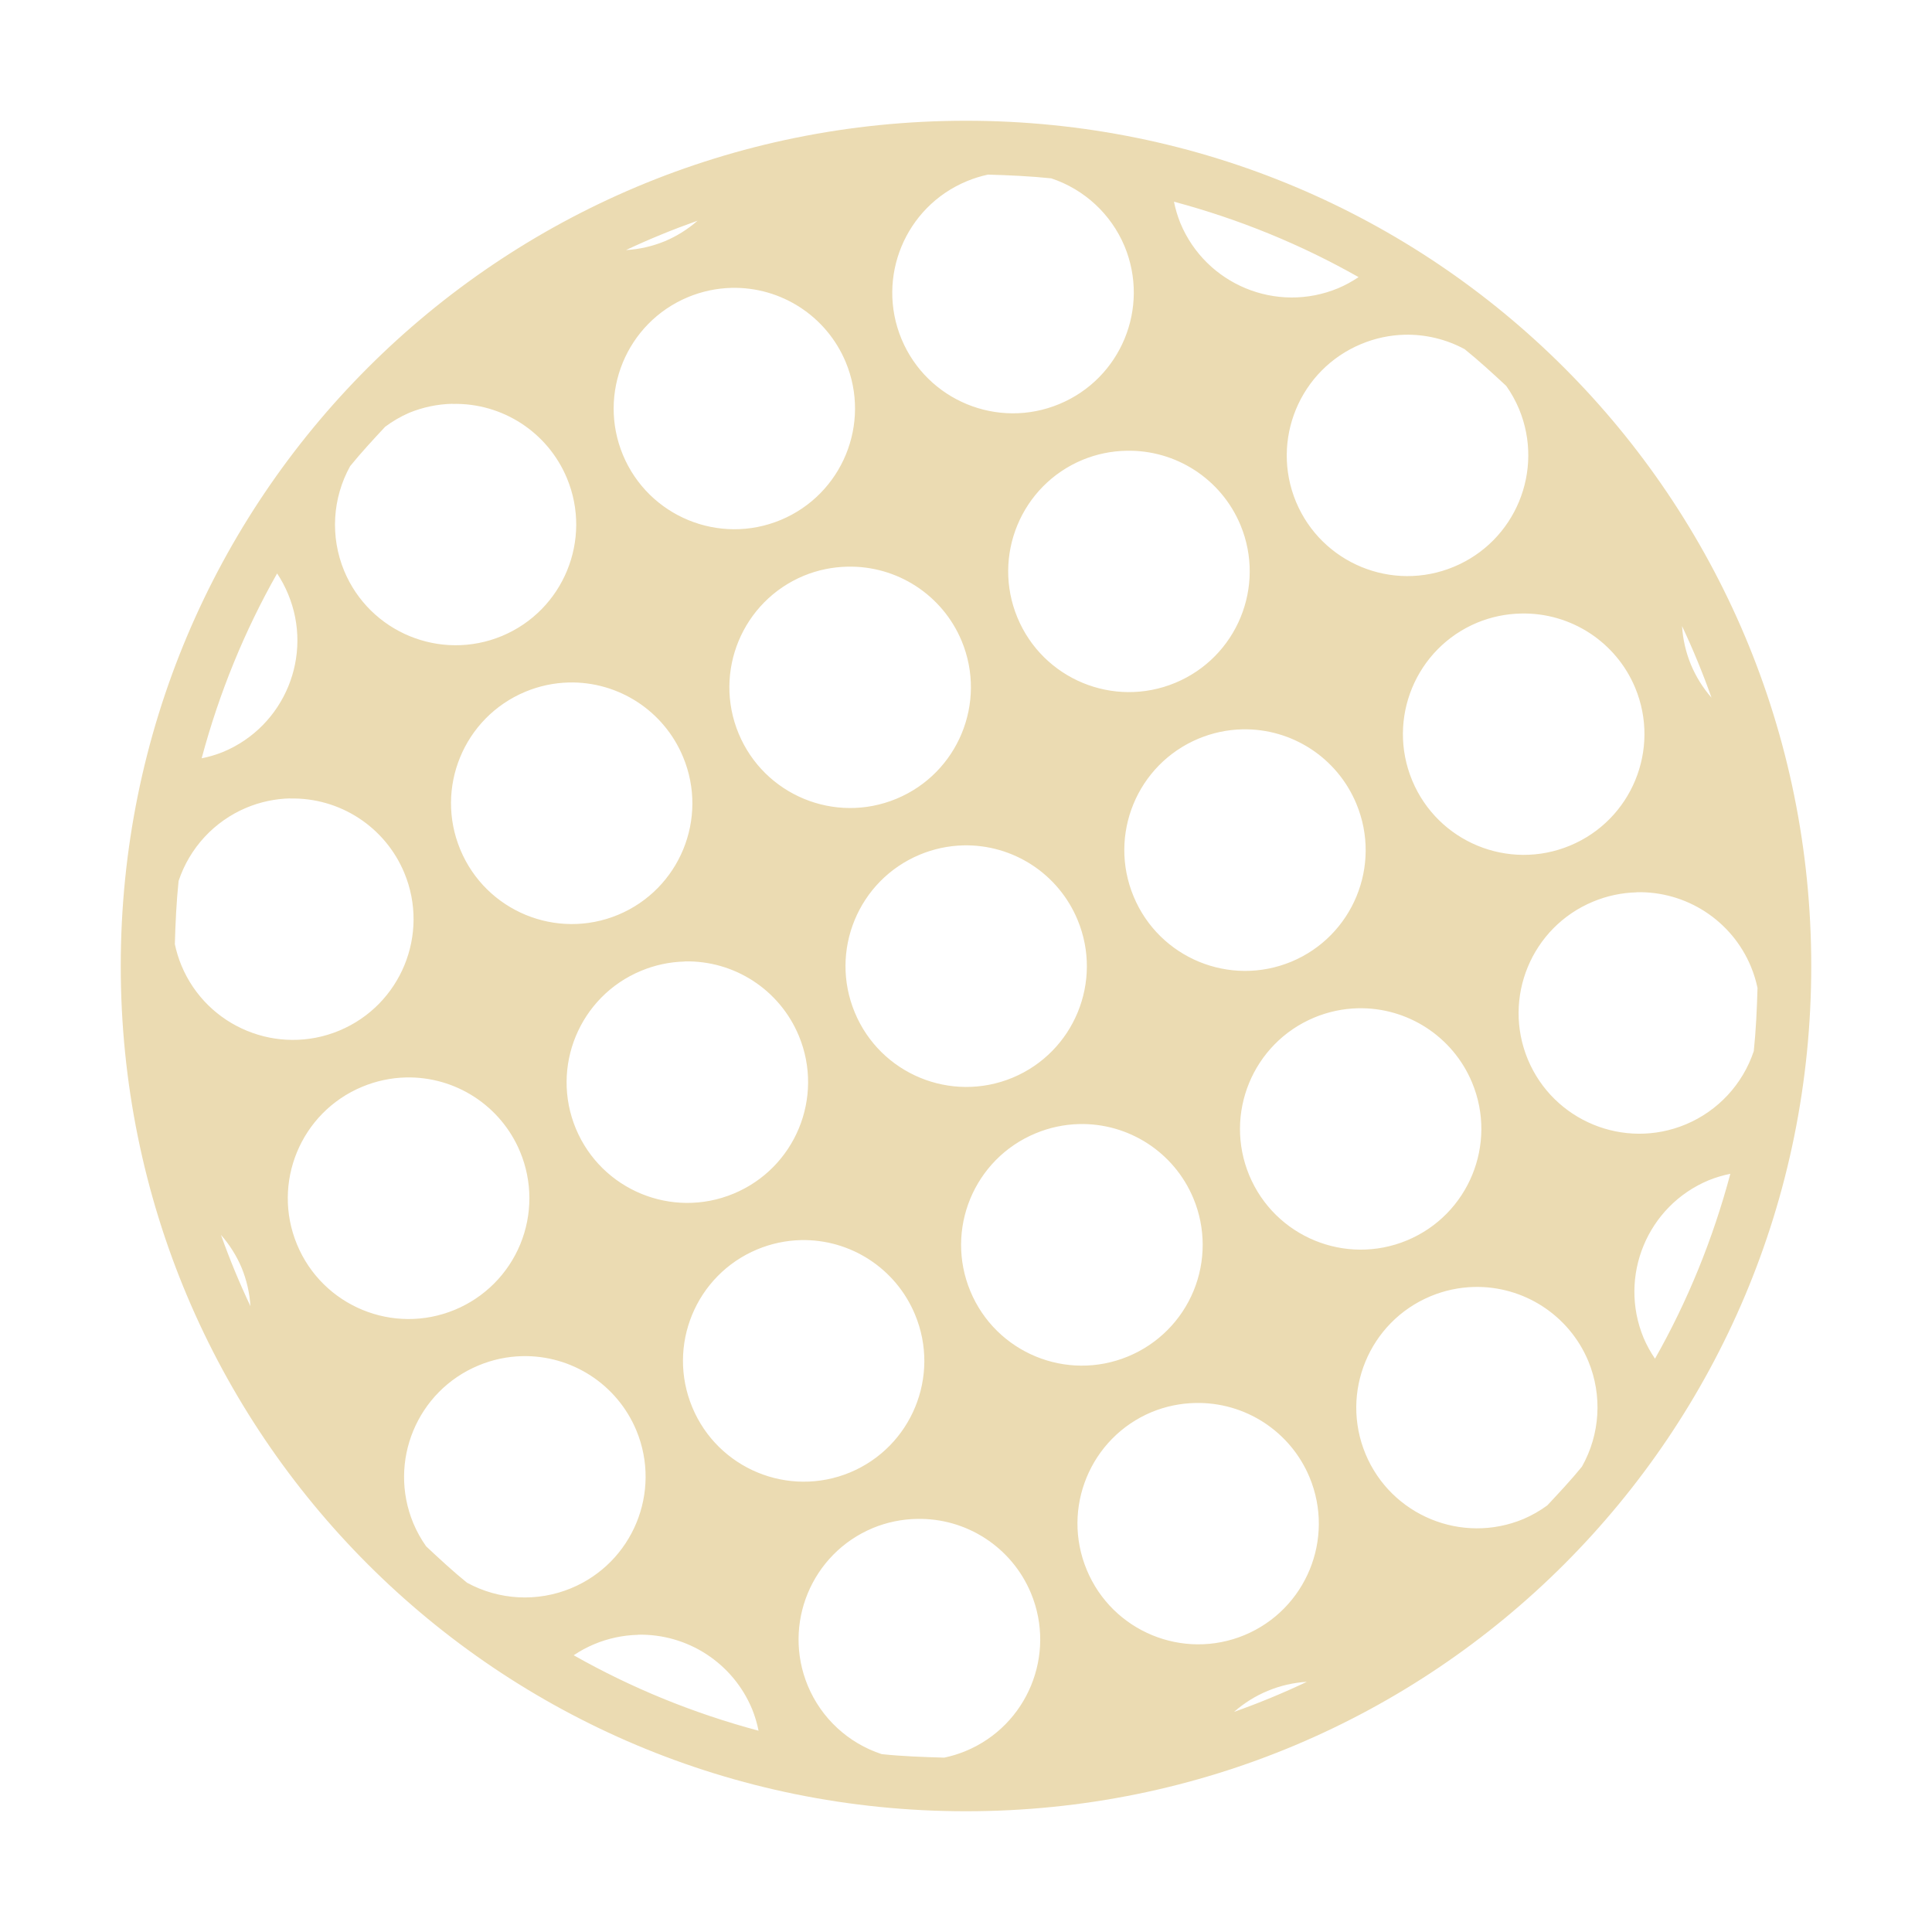
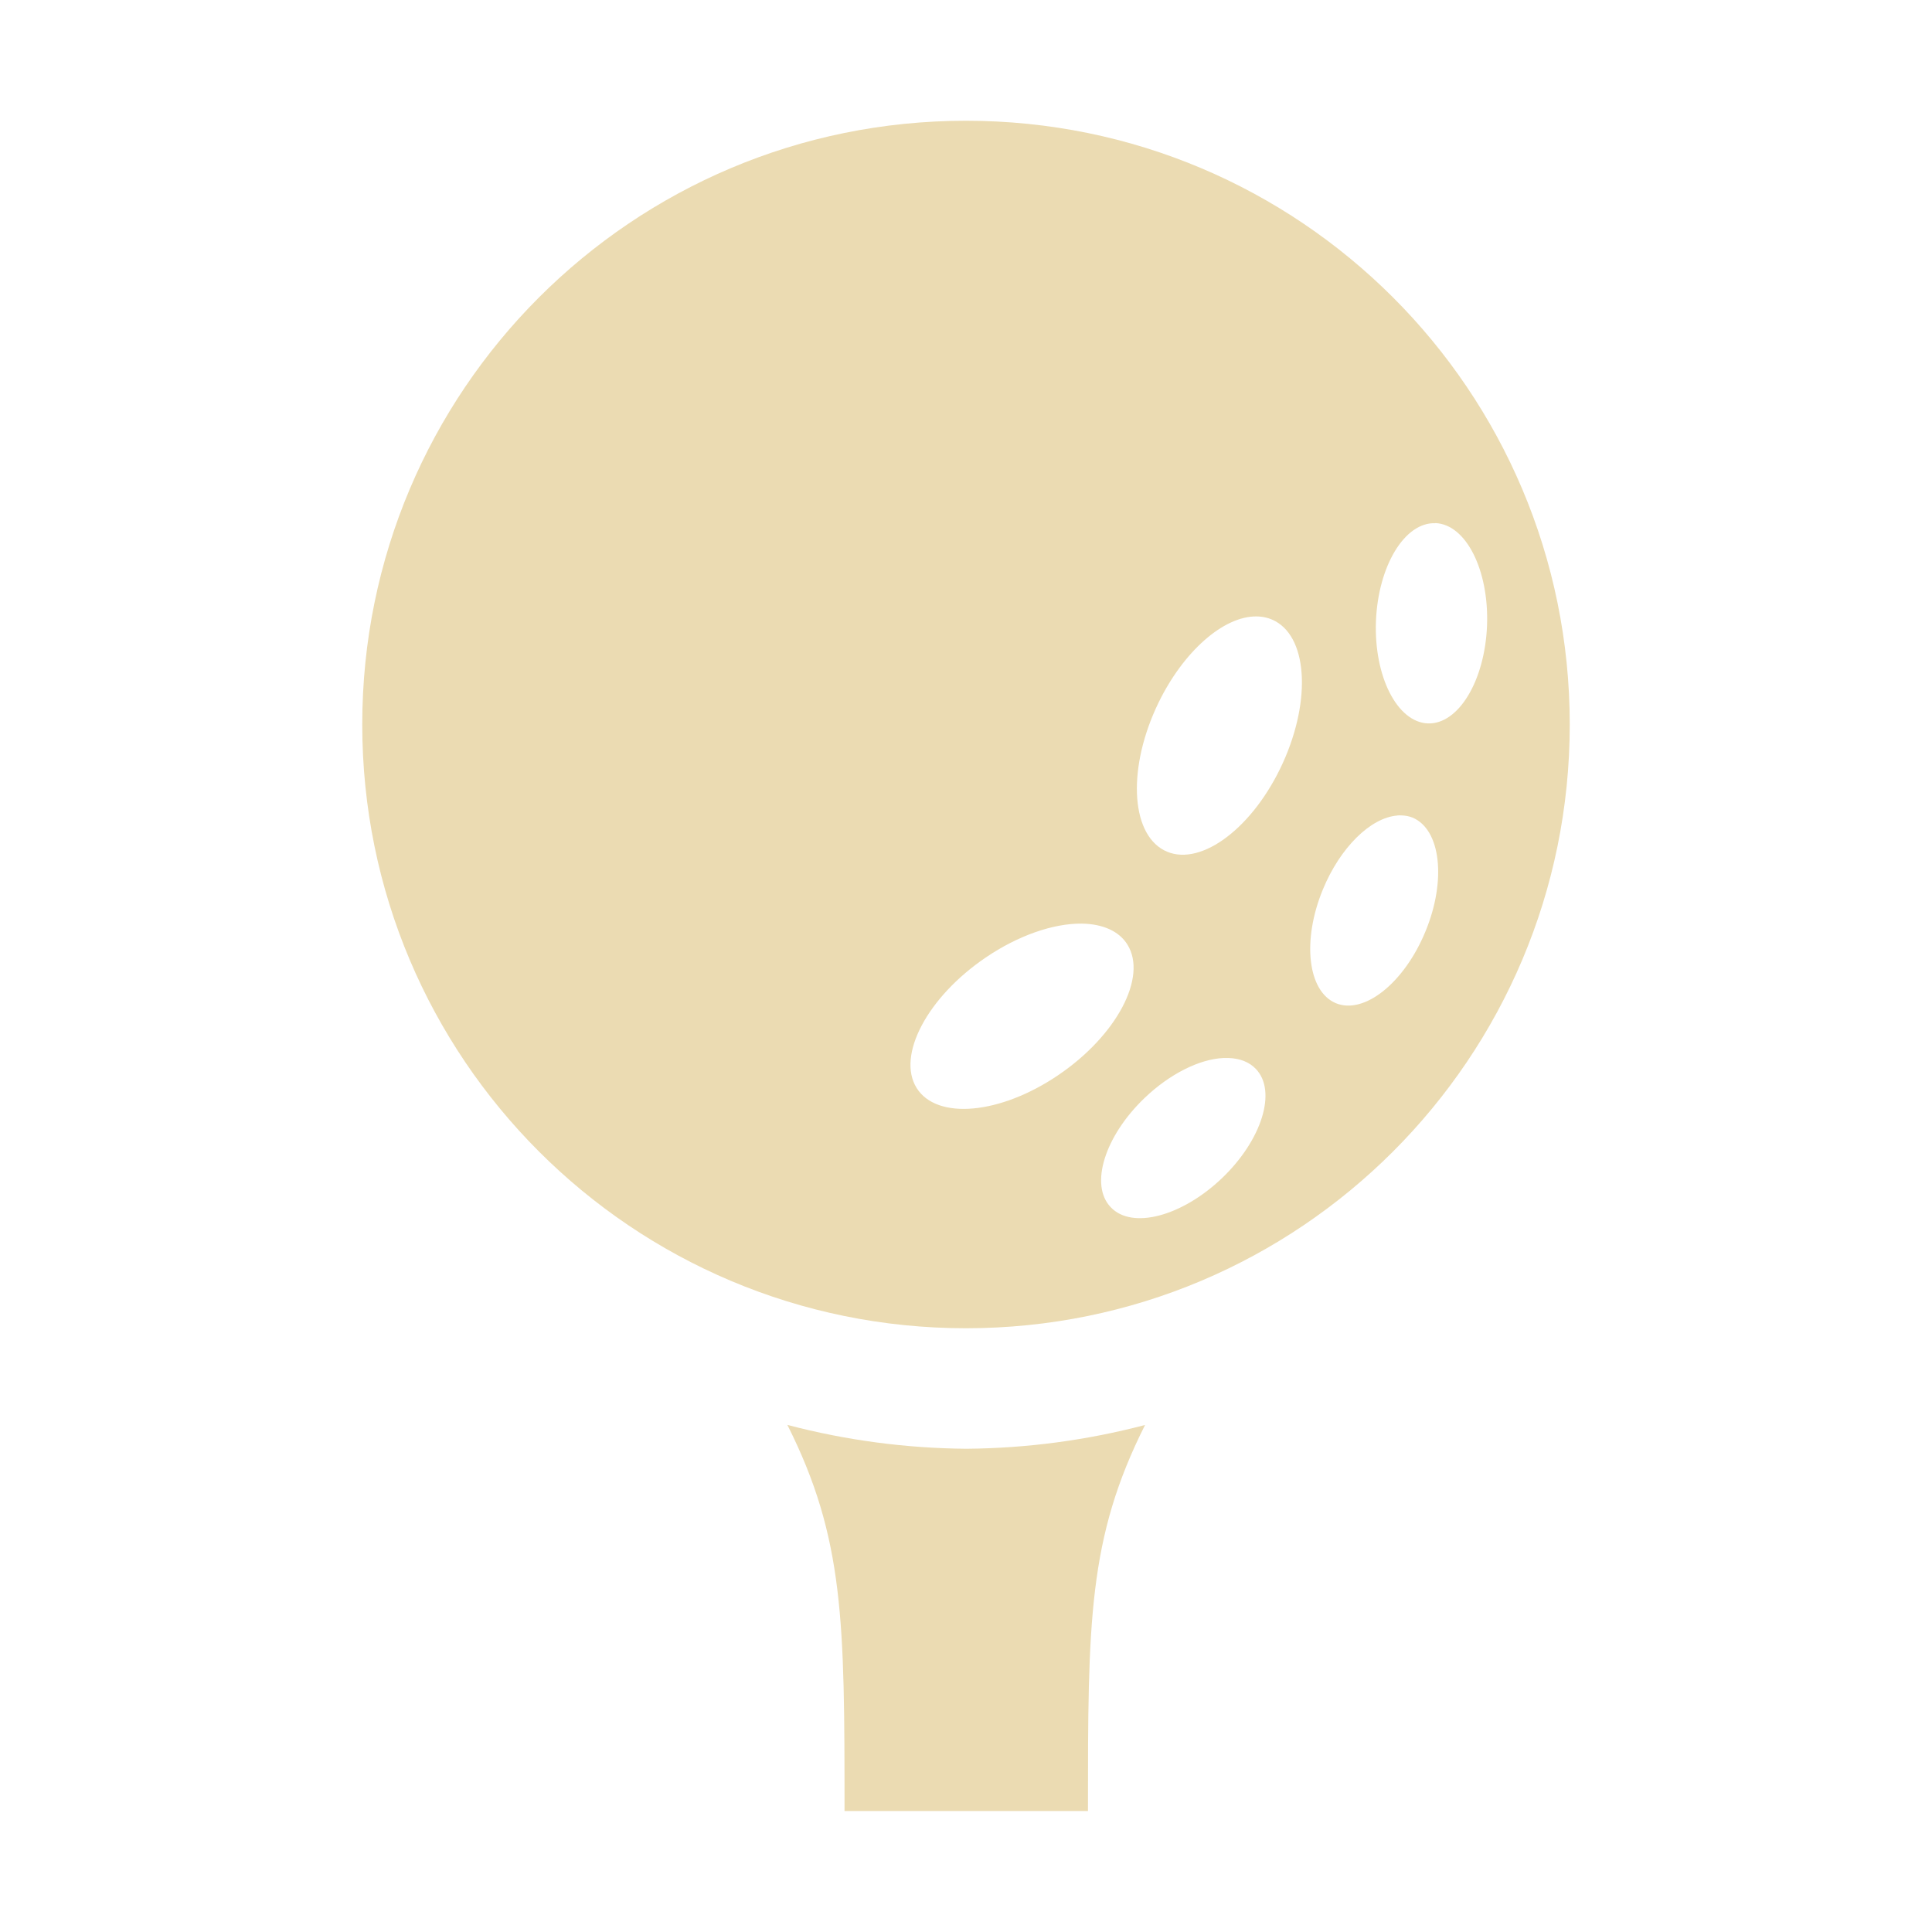
<svg xmlns="http://www.w3.org/2000/svg" width="16" height="16" version="1.1">
  <defs>
    <style id="current-color-scheme" type="text/css">.ColorScheme-Text { color:#ebdbb2; } .ColorScheme-Highlight { color:#458588; }</style>
  </defs>
-   <path class="ColorScheme-Text" d="m8 1c-3.878 0-7 3.122-7 7s3.122 7 7 7 7-3.122 7-7-3.122-7-7-7zm0.181 0.446c0.176 0.005 0.352 0.013 0.525 0.031a1 1 0 0 1 0.607 0.562 1 1 0 0 1-0.54 1.307 1 1 0 0 1-1.307-0.538 1 1 0 0 1 0.54-1.307 1 1 0 0 1 0.176-0.055zm1.54 0.224c0.542 0.145 1.054 0.355 1.53 0.625a1 1 0 0 1-0.169 0.092 1 1 0 0 1-1.307-0.54 1 1 0 0 1-0.053-0.178zm-3.943 0.157a1 1 0 0 1-0.273 0.171 1 1 0 0 1-0.321 0.073c0.193-0.091 0.392-0.172 0.595-0.244zm0.279 0.557a1 1 0 0 1 0.947 0.615 1 1 0 0 1-0.538 1.307 1 1 0 0 1-1.307-0.538 1 1 0 0 1 0.538-1.307 1 1 0 0 1 0.361-0.077zm5.576 0.388a1 1 0 0 1 0.497 0.12c0.119 0.096 0.232 0.2 0.344 0.304a1 1 0 0 1 0.106 0.191 1 1 0 0 1-0.54 1.307 1 1 0 0 1-1.307-0.538 1 1 0 0 1 0.54-1.307 1 1 0 0 1 0.361-0.077zm-7.885 0.573a1 1 0 0 1 0.947 0.615 1 1 0 0 1-0.538 1.307 1 1 0 0 1-1.307-0.54 1 1 0 0 1 0.05-0.867c0.092-0.113 0.191-0.22 0.29-0.326a1 1 0 0 1 0.198-0.115 1 1 0 0 1 0.361-0.075zm5.578 0.388a1 1 0 0 1 0.947 0.615 1 1 0 0 1-0.54 1.307 1 1 0 0 1-1.307-0.54 1 1 0 0 1 0.54-1.307 1 1 0 0 1 0.361-0.075zm-2.309 0.96a1 1 0 0 1 0.947 0.615 1 1 0 0 1-0.54 1.307 1 1 0 0 1-1.307-0.54 1 1 0 0 1 0.54-1.307 1 1 0 0 1 0.361-0.075zm-4.722 0.056a1 1 0 0 1 0.091 0.171 1 1 0 0 1-0.538 1.307 1 1 0 0 1-0.178 0.053c0.145-0.542 0.355-1.055 0.625-1.531zm10.3 0.332a1 1 0 0 1 0.947 0.615 1 1 0 0 1-0.54 1.307 1 1 0 0 1-1.307-0.54 1 1 0 0 1 0.54-1.307 1 1 0 0 1 0.361-0.075zm1.335 0.104c0.091 0.193 0.172 0.39 0.244 0.593a1 1 0 0 1-0.171-0.275 1 1 0 0 1-0.073-0.318zm-9.22 0.467a1 1 0 0 1 0.947 0.617 1 1 0 0 1-0.538 1.307 1 1 0 0 1-1.307-0.54 1 1 0 0 1 0.538-1.307 1 1 0 0 1 0.361-0.077zm5.576 0.388a1 1 0 0 1 0.947 0.617 1 1 0 0 1-0.538 1.307 1 1 0 0 1-1.307-0.54 1 1 0 0 1 0.538-1.307 1 1 0 0 1 0.361-0.077zm-7.885 0.573a1 1 0 0 1 0.947 0.615 1 1 0 0 1-0.538 1.307 1 1 0 0 1-1.307-0.538 1 1 0 0 1-0.055-0.178c0.005-0.176 0.013-0.351 0.031-0.523a1 1 0 0 1 0.562-0.607 1 1 0 0 1 0.361-0.077zm5.576 0.388a1 1 0 0 1 0.947 0.617 1 1 0 0 1-0.538 1.307 1 1 0 0 1-1.307-0.54 1 1 0 0 1 0.538-1.307 1 1 0 0 1 0.361-0.077zm5.576 0.388a1 1 0 0 1 0.947 0.615 1 1 0 0 1 0.055 0.178c-0.005 0.176-0.013 0.351-0.031 0.523a1 1 0 0 1-0.564 0.607 1 1 0 0 1-1.307-0.538 1 1 0 0 1 0.54-1.307 1 1 0 0 1 0.361-0.077zm-7.884 0.573a1 1 0 0 1 0.947 0.617 1 1 0 0 1-0.54 1.306 1 1 0 0 1-1.307-0.538 1 1 0 0 1 0.54-1.307 1 1 0 0 1 0.361-0.077zm5.575 0.388a1 1 0 0 1 0.947 0.615 1 1 0 0 1-0.538 1.307 1 1 0 0 1-1.307-0.538 1 1 0 0 1 0.538-1.307 1 1 0 0 1 0.361-0.077zm-7.884 0.573a1 1 0 0 1 0.947 0.615 1 1 0 0 1-0.54 1.309 1 1 0 0 1-1.307-0.54 1 1 0 0 1 0.54-1.307 1 1 0 0 1 0.361-0.077zm5.576 0.386a1 1 0 0 1 0.947 0.615 1 1 0 0 1-0.54 1.309 1 1 0 0 1-1.307-0.54 1 1 0 0 1 0.54-1.307 1 1 0 0 1 0.361-0.077zm5.394 0.412c-0.145 0.542-0.354 1.055-0.624 1.531a1 1 0 0 1-0.094-0.171 1 1 0 0 1 0.54-1.307 1 1 0 0 1 0.178-0.053zm-12.5 0.506a1 1 0 0 1 0.171 0.272 1 1 0 0 1 0.073 0.318c-0.091-0.192-0.172-0.388-0.244-0.59zm4.801 0.043a1 1 0 0 1 0.947 0.617 1 1 0 0 1-0.538 1.307 1 1 0 0 1-1.307-0.54 1 1 0 0 1 0.538-1.307 1 1 0 0 1 0.361-0.077zm5.576 0.388a1 1 0 0 1 0.947 0.615 1 1 0 0 1-0.053 0.873c-0.091 0.112-0.189 0.216-0.287 0.321a1 1 0 0 1-0.198 0.113 1 1 0 0 1-1.307-0.538 1 1 0 0 1 0.538-1.307 1 1 0 0 1 0.361-0.077zm-7.884 0.573a1 1 0 0 1 0.947 0.615 1 1 0 0 1-0.54 1.307 1 1 0 0 1-0.863-0.046c-0.117-0.095-0.228-0.198-0.338-0.301a1 1 0 0 1-0.106-0.191 1 1 0 0 1 0.54-1.307 1 1 0 0 1 0.361-0.077zm5.575 0.388a1 1 0 0 1 0.947 0.615 1 1 0 0 1-0.538 1.307 1 1 0 0 1-1.307-0.54 1 1 0 0 1 0.538-1.307 1 1 0 0 1 0.361-0.075zm-2.307 0.96a1 1 0 0 1 0.947 0.615 1 1 0 0 1-0.54 1.307 1 1 0 0 1-0.178 0.055c-0.174-0.005-0.347-0.011-0.518-0.029a1 1 0 0 1-0.612-0.566 1 1 0 0 1 0.54-1.307 1 1 0 0 1 0.361-0.075zm-2.309 0.959a1 1 0 0 1 0.947 0.617 1 1 0 0 1 0.053 0.178c-0.542-0.145-1.055-0.355-1.531-0.625a1 1 0 0 1 0.171-0.092 1 1 0 0 1 0.361-0.077zm5.541 0.39c-0.196 0.093-0.397 0.176-0.603 0.249a1 1 0 0 1 0.279-0.174 1 1 0 0 1 0.325-0.075z" fill="currentColor" />
+   <path class="ColorScheme-Text" d="m8 1c-2.764 0-5 2.235-5 5 0 2.764 2.236 5 5 5 2.764 0 5-2.236 5-5 0-2.765-2.236-5-5-5zm3.887 3.332c0.254 0.01 0.445 0.39 0.428 0.848-0.018 0.458-0.237 0.82-0.49 0.811-0.254-0.01-0.447-0.388-0.43-0.846 0.018-0.458 0.238-0.822 0.492-0.812zm-1.48 0.773c0.056 8.214e-4 0.108 0.014 0.154 0.039 0.278 0.151 0.296 0.697 0.041 1.221-0.254 0.522-0.684 0.824-0.963 0.676-0.28-0.149-0.3-0.695-0.045-1.221 0.207-0.426 0.539-0.718 0.812-0.715zm1.166 1.648c0.012-7.2e-4 0.023-7.2e-4 0.035 0 0.032 9.24e-4 0.062 0.007 0.09 0.018 0.234 0.098 0.282 0.52 0.107 0.943-0.175 0.425-0.507 0.691-0.742 0.594-0.234-0.098-0.282-0.52-0.107-0.943 0.142-0.345 0.395-0.595 0.617-0.611zm-2.613 0.896c0.176 0.003 0.309 0.064 0.377 0.174 0.167 0.269-0.09 0.753-0.572 1.08-0.481 0.327-1.006 0.375-1.174 0.107-0.167-0.269 0.09-0.753 0.572-1.08 0.266-0.181 0.559-0.284 0.797-0.281zm1.172 1.113c0.014-5.85e-4 0.029-5.85e-4 0.043 0 0.094 0.003 0.172 0.034 0.225 0.09 0.177 0.183 0.051 0.589-0.281 0.906-0.333 0.317-0.745 0.425-0.92 0.24-0.177-0.183-0.051-0.589 0.281-0.906 0.205-0.196 0.451-0.321 0.652-0.33zm-3.611 3.039c0.472 0.939 0.473 1.633 0.473 3.197h2.016c0-1.565 6.367e-4 -2.258 0.473-3.197-0.483 0.127-0.981 0.193-1.48 0.197-0.5-0.004-0.997-0.07-1.48-0.197z" fill="currentColor" />
</svg>
